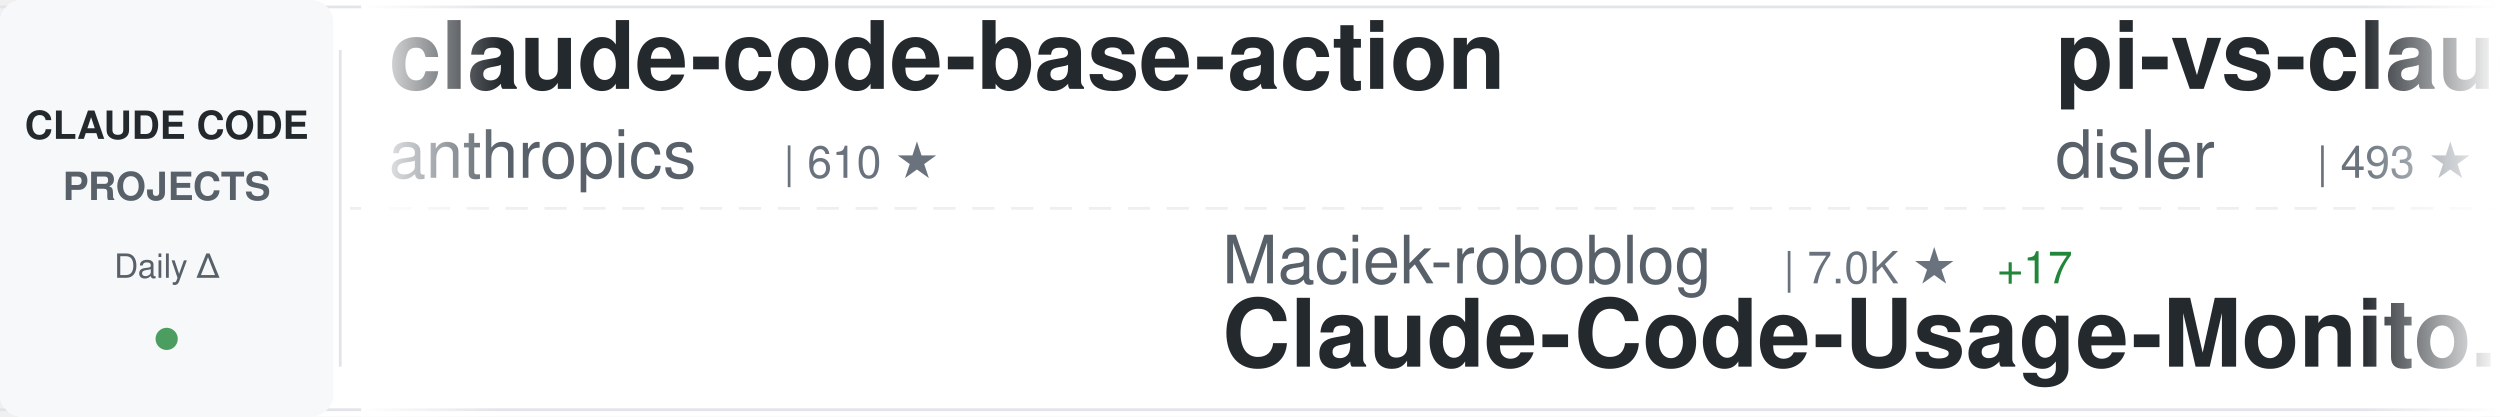
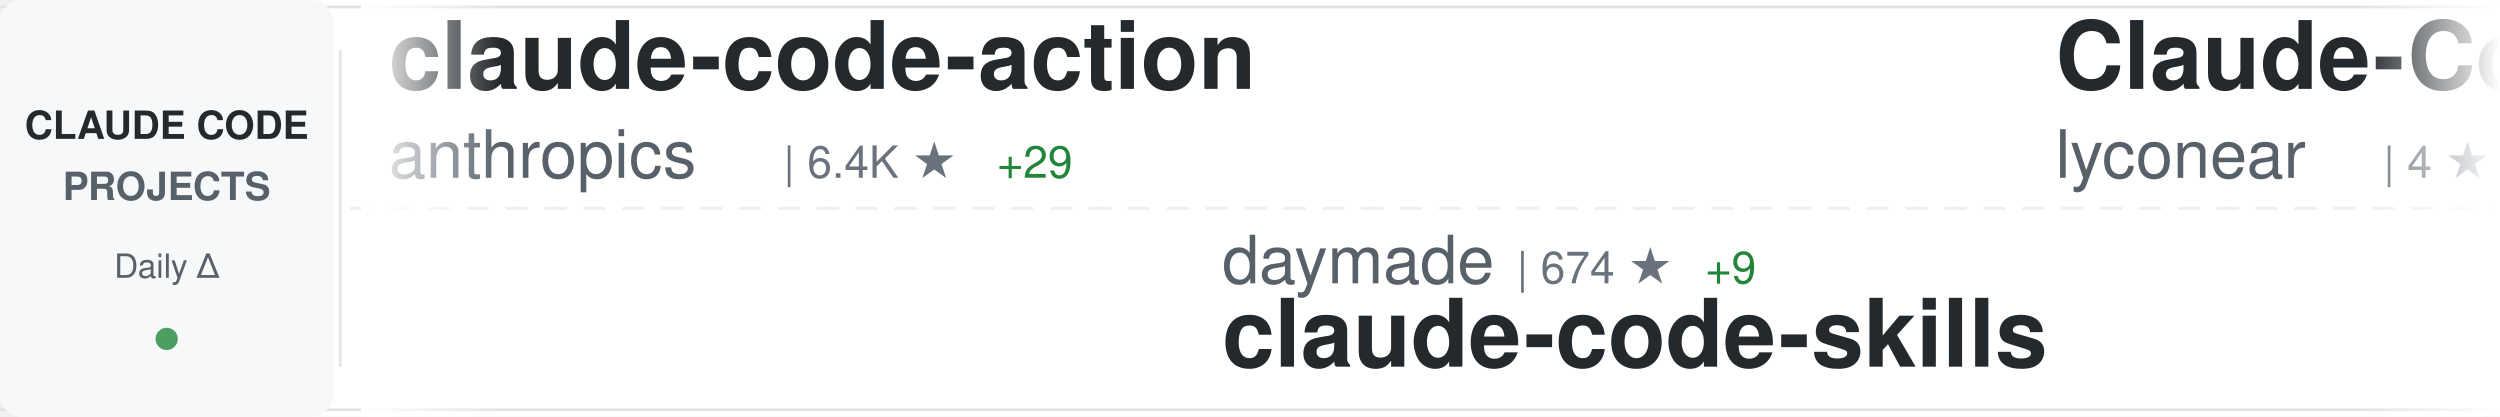
<svg xmlns="http://www.w3.org/2000/svg" width="900" height="150">
  <defs>
    <linearGradient id="awesomeLeftFade" x1="0%" y1="0%" x2="100%" y2="0%">
      <stop offset="0%" style="stop-color:#ffffff;stop-opacity:1" />
      <stop offset="100%" style="stop-color:#ffffff;stop-opacity:0" />
    </linearGradient>
    <linearGradient id="awesomeRightFade" x1="0%" y1="0%" x2="100%" y2="0%">
      <stop offset="0%" style="stop-color:#ffffff;stop-opacity:0" />
      <stop offset="100%" style="stop-color:#ffffff;stop-opacity:1" />
    </linearGradient>
  </defs>
  <rect width="900" height="150" fill="#ffffff" rx="8" />
  <rect x="0" y="2" width="900" height="1" fill="#e1e4e8" />
  <rect x="0" y="147" width="900" height="1" fill="#e1e4e8" />
  <line x1="0" y1="75" x2="900" y2="75" stroke="#e1e4e8" stroke-width="1" stroke-dasharray="8 6" opacity="0.6" />
  <rect x="0" y="0" width="120" height="150" fill="#f6f8fa" rx="8" />
  <text x="60" y="50" font-family="-apple-system, BlinkMacSystemFont, 'Segoe UI', Helvetica, Arial, sans-serif" font-size="14" font-weight="600" fill="#24292e" text-anchor="middle">CLAUDE CODE</text>
  <text x="60" y="72" font-family="-apple-system, BlinkMacSystemFont, 'Segoe UI', Helvetica, Arial, sans-serif" font-size="14" font-weight="600" fill="#586069" text-anchor="middle">PROJECTS</text>
  <text x="60" y="100" font-family="-apple-system, BlinkMacSystemFont, 'Segoe UI', Helvetica, Arial, sans-serif" font-size="12" font-weight="500" fill="#586069" text-anchor="middle">Daily Δ</text>
  <circle cx="60" cy="122" r="4" fill="#22863a" opacity="0.8" />
  <rect x="122" y="18" width="1" height="114" fill="#e1e4e8" />
  <clipPath id="awesomeTickerClip">
    <rect x="130" y="0" width="770" height="150" />
  </clipPath>
  <g clip-path="url(#awesomeTickerClip)">
    <g id="awesomeTickerItems">
      <animateTransform attributeName="transform" attributeType="XML" type="translate" from="0 0" to="-3000 0" dur="54s" repeatCount="indefinite" />
      <g transform="translate(0, 0)">
-         <text x="140" y="32" font-family="-apple-system, BlinkMacSystemFont, 'Segoe UI', Helvetica, Arial, sans-serif" font-size="34" font-weight="600" fill="#24292e">claude-code-base-action</text>
+         <text x="140" y="32" font-family="-apple-system, BlinkMacSystemFont, 'Segoe UI', Helvetica, Arial, sans-serif" font-size="34" font-weight="600" fill="#24292e">claude-code-action</text>
        <text x="140" y="64" font-family="-apple-system, BlinkMacSystemFont, 'Segoe UI', Helvetica, Arial, sans-serif" font-size="24" font-weight="400" fill="#586069">anthropics</text>
-         <text x="282" y="64" font-family="-apple-system, BlinkMacSystemFont, 'Segoe UI', Helvetica, Arial, sans-serif" font-size="16" font-weight="500" fill="#6a737d">| 610 ★</text>
+         <text x="282" y="64" font-family="-apple-system, BlinkMacSystemFont, 'Segoe UI', Helvetica, Arial, sans-serif" font-size="16" font-weight="500" fill="#6a737d">| 6.4K ★</text>
+         <text x="359" y="64" font-family="-apple-system, BlinkMacSystemFont, 'Segoe UI', Helvetica, Arial, sans-serif" font-size="16" font-weight="500" fill="#22863a"> +29</text>
      </g>
      <g transform="translate(300, 0)">
-         <text x="140" y="102" font-family="-apple-system, BlinkMacSystemFont, 'Segoe UI', Helvetica, Arial, sans-serif" font-size="24" font-weight="400" fill="#586069">Maciek-roboblog</text>
-         <text x="342" y="102" font-family="-apple-system, BlinkMacSystemFont, 'Segoe UI', Helvetica, Arial, sans-serif" font-size="16" font-weight="500" fill="#6a737d">| 7.0K ★</text>
-         <text x="419" y="102" font-family="-apple-system, BlinkMacSystemFont, 'Segoe UI', Helvetica, Arial, sans-serif" font-size="16" font-weight="500" fill="#22863a"> +17</text>
-         <text x="140" y="132" font-family="-apple-system, BlinkMacSystemFont, 'Segoe UI', Helvetica, Arial, sans-serif" font-size="34" font-weight="600" fill="#24292e">Claude-Code-Usage-Monito...</text>
+         <text x="140" y="102" font-family="-apple-system, BlinkMacSystemFont, 'Segoe UI', Helvetica, Arial, sans-serif" font-size="24" font-weight="400" fill="#586069">daymade</text>
+         <text x="246" y="102" font-family="-apple-system, BlinkMacSystemFont, 'Segoe UI', Helvetica, Arial, sans-serif" font-size="16" font-weight="500" fill="#6a737d">| 674 ★</text>
+         <text x="314" y="102" font-family="-apple-system, BlinkMacSystemFont, 'Segoe UI', Helvetica, Arial, sans-serif" font-size="16" font-weight="500" fill="#22863a"> +9</text>
+         <text x="140" y="132" font-family="-apple-system, BlinkMacSystemFont, 'Segoe UI', Helvetica, Arial, sans-serif" font-size="34" font-weight="600" fill="#24292e">claude-code-skills</text>
      </g>
      <g transform="translate(600, 0)">
-         <text x="140" y="32" font-family="-apple-system, BlinkMacSystemFont, 'Segoe UI', Helvetica, Arial, sans-serif" font-size="34" font-weight="600" fill="#24292e">pi-vs-claude-code</text>
-         <text x="140" y="64" font-family="-apple-system, BlinkMacSystemFont, 'Segoe UI', Helvetica, Arial, sans-serif" font-size="24" font-weight="400" fill="#586069">disler</text>
-         <text x="234" y="64" font-family="-apple-system, BlinkMacSystemFont, 'Segoe UI', Helvetica, Arial, sans-serif" font-size="16" font-weight="500" fill="#6a737d">| 493 ★</text>
-         <text x="302" y="64" font-family="-apple-system, BlinkMacSystemFont, 'Segoe UI', Helvetica, Arial, sans-serif" font-size="16" font-weight="500" fill="#22863a"> +5</text>
+         <text x="140" y="32" font-family="-apple-system, BlinkMacSystemFont, 'Segoe UI', Helvetica, Arial, sans-serif" font-size="34" font-weight="600" fill="#24292e">Claude-Code</text>
+         <text x="140" y="64" font-family="-apple-system, BlinkMacSystemFont, 'Segoe UI', Helvetica, Arial, sans-serif" font-size="24" font-weight="400" fill="#586069">lyconear</text>
+         <text x="258" y="64" font-family="-apple-system, BlinkMacSystemFont, 'Segoe UI', Helvetica, Arial, sans-serif" font-size="16" font-weight="500" fill="#6a737d">| 4 ★</text>
      </g>
      <g transform="translate(900, 0)">
-         <text x="140" y="102" font-family="-apple-system, BlinkMacSystemFont, 'Segoe UI', Helvetica, Arial, sans-serif" font-size="24" font-weight="400" fill="#586069">rizethereum</text>
-         <text x="294" y="102" font-family="-apple-system, BlinkMacSystemFont, 'Segoe UI', Helvetica, Arial, sans-serif" font-size="16" font-weight="500" fill="#6a737d">| 1.8K ★</text>
-         <text x="371" y="102" font-family="-apple-system, BlinkMacSystemFont, 'Segoe UI', Helvetica, Arial, sans-serif" font-size="16" font-weight="500" fill="#22863a"> +2</text>
-         <text x="140" y="132" font-family="-apple-system, BlinkMacSystemFont, 'Segoe UI', Helvetica, Arial, sans-serif" font-size="34" font-weight="600" fill="#24292e">claude-code-requirements...</text>
+         <text x="140" y="102" font-family="-apple-system, BlinkMacSystemFont, 'Segoe UI', Helvetica, Arial, sans-serif" font-size="24" font-weight="400" fill="#586069">slopus</text>
+         <text x="234" y="102" font-family="-apple-system, BlinkMacSystemFont, 'Segoe UI', Helvetica, Arial, sans-serif" font-size="16" font-weight="500" fill="#6a737d">| 15.6K ★</text>
+         <text x="320" y="102" font-family="-apple-system, BlinkMacSystemFont, 'Segoe UI', Helvetica, Arial, sans-serif" font-size="16" font-weight="500" fill="#22863a"> +134</text>
+         <text x="140" y="132" font-family="-apple-system, BlinkMacSystemFont, 'Segoe UI', Helvetica, Arial, sans-serif" font-size="34" font-weight="600" fill="#24292e">happy</text>
      </g>
      <g transform="translate(1200, 0)">
-         <text x="140" y="32" font-family="-apple-system, BlinkMacSystemFont, 'Segoe UI', Helvetica, Arial, sans-serif" font-size="34" font-weight="600" fill="#24292e">claude-code-proxy</text>
-         <text x="140" y="64" font-family="-apple-system, BlinkMacSystemFont, 'Segoe UI', Helvetica, Arial, sans-serif" font-size="24" font-weight="400" fill="#586069">1rgs</text>
-         <text x="210" y="64" font-family="-apple-system, BlinkMacSystemFont, 'Segoe UI', Helvetica, Arial, sans-serif" font-size="16" font-weight="500" fill="#6a737d">| 3.3K ★</text>
-         <text x="287" y="64" font-family="-apple-system, BlinkMacSystemFont, 'Segoe UI', Helvetica, Arial, sans-serif" font-size="16" font-weight="500" fill="#22863a"> +6</text>
+         <text x="140" y="32" font-family="-apple-system, BlinkMacSystemFont, 'Segoe UI', Helvetica, Arial, sans-serif" font-size="34" font-weight="600" fill="#24292e">learn-claude-code</text>
+         <text x="140" y="64" font-family="-apple-system, BlinkMacSystemFont, 'Segoe UI', Helvetica, Arial, sans-serif" font-size="24" font-weight="400" fill="#586069">shareAI-lab</text>
+         <text x="294" y="64" font-family="-apple-system, BlinkMacSystemFont, 'Segoe UI', Helvetica, Arial, sans-serif" font-size="16" font-weight="500" fill="#6a737d">| 32.1K ★</text>
+         <text x="380" y="64" font-family="-apple-system, BlinkMacSystemFont, 'Segoe UI', Helvetica, Arial, sans-serif" font-size="16" font-weight="500" fill="#22863a"> +1.7K</text>
      </g>
      <g transform="translate(1500, 0)">
-         <text x="140" y="102" font-family="-apple-system, BlinkMacSystemFont, 'Segoe UI', Helvetica, Arial, sans-serif" font-size="24" font-weight="400" fill="#586069">musistudio</text>
-         <text x="282" y="102" font-family="-apple-system, BlinkMacSystemFont, 'Segoe UI', Helvetica, Arial, sans-serif" font-size="16" font-weight="500" fill="#6a737d">| 29.9K ★</text>
-         <text x="368" y="102" font-family="-apple-system, BlinkMacSystemFont, 'Segoe UI', Helvetica, Arial, sans-serif" font-size="16" font-weight="500" fill="#22863a"> +81</text>
-         <text x="140" y="132" font-family="-apple-system, BlinkMacSystemFont, 'Segoe UI', Helvetica, Arial, sans-serif" font-size="34" font-weight="600" fill="#24292e">claude-code-router</text>
+         <text x="140" y="102" font-family="-apple-system, BlinkMacSystemFont, 'Segoe UI', Helvetica, Arial, sans-serif" font-size="24" font-weight="400" fill="#586069">ericbuess</text>
+         <text x="270" y="102" font-family="-apple-system, BlinkMacSystemFont, 'Segoe UI', Helvetica, Arial, sans-serif" font-size="16" font-weight="500" fill="#6a737d">| 743 ★</text>
+         <text x="338" y="102" font-family="-apple-system, BlinkMacSystemFont, 'Segoe UI', Helvetica, Arial, sans-serif" font-size="16" font-weight="500" fill="#22863a"> +5</text>
+         <text x="140" y="132" font-family="-apple-system, BlinkMacSystemFont, 'Segoe UI', Helvetica, Arial, sans-serif" font-size="34" font-weight="600" fill="#24292e">claude-code-docs</text>
      </g>
      <g transform="translate(1800, 0)">
-         <text x="140" y="32" font-family="-apple-system, BlinkMacSystemFont, 'Segoe UI', Helvetica, Arial, sans-serif" font-size="34" font-weight="600" fill="#24292e">claude-code-sub-agents</text>
-         <text x="140" y="64" font-family="-apple-system, BlinkMacSystemFont, 'Segoe UI', Helvetica, Arial, sans-serif" font-size="24" font-weight="400" fill="#586069">lst97</text>
-         <text x="222" y="64" font-family="-apple-system, BlinkMacSystemFont, 'Segoe UI', Helvetica, Arial, sans-serif" font-size="16" font-weight="500" fill="#6a737d">| 1.5K ★</text>
-         <text x="299" y="64" font-family="-apple-system, BlinkMacSystemFont, 'Segoe UI', Helvetica, Arial, sans-serif" font-size="16" font-weight="500" fill="#22863a"> +3</text>
+         <text x="140" y="32" font-family="-apple-system, BlinkMacSystemFont, 'Segoe UI', Helvetica, Arial, sans-serif" font-size="34" font-weight="600" fill="#24292e">awesome-claude-code-tool...</text>
+         <text x="140" y="64" font-family="-apple-system, BlinkMacSystemFont, 'Segoe UI', Helvetica, Arial, sans-serif" font-size="24" font-weight="400" fill="#586069">rohitg00</text>
+         <text x="258" y="64" font-family="-apple-system, BlinkMacSystemFont, 'Segoe UI', Helvetica, Arial, sans-serif" font-size="16" font-weight="500" fill="#6a737d">| 849 ★</text>
+         <text x="326" y="64" font-family="-apple-system, BlinkMacSystemFont, 'Segoe UI', Helvetica, Arial, sans-serif" font-size="16" font-weight="500" fill="#22863a"> +13</text>
      </g>
      <g transform="translate(2100, 0)">
-         <text x="140" y="102" font-family="-apple-system, BlinkMacSystemFont, 'Segoe UI', Helvetica, Arial, sans-serif" font-size="24" font-weight="400" fill="#586069">OneRedOak</text>
-         <text x="270" y="102" font-family="-apple-system, BlinkMacSystemFont, 'Segoe UI', Helvetica, Arial, sans-serif" font-size="16" font-weight="500" fill="#6a737d">| 3.7K ★</text>
-         <text x="347" y="102" font-family="-apple-system, BlinkMacSystemFont, 'Segoe UI', Helvetica, Arial, sans-serif" font-size="16" font-weight="500" fill="#22863a"> +6</text>
-         <text x="140" y="132" font-family="-apple-system, BlinkMacSystemFont, 'Segoe UI', Helvetica, Arial, sans-serif" font-size="34" font-weight="600" fill="#24292e">claude-code-workflows</text>
+         <text x="140" y="102" font-family="-apple-system, BlinkMacSystemFont, 'Segoe UI', Helvetica, Arial, sans-serif" font-size="24" font-weight="400" fill="#586069">OthmanAdi</text>
+         <text x="270" y="102" font-family="-apple-system, BlinkMacSystemFont, 'Segoe UI', Helvetica, Arial, sans-serif" font-size="16" font-weight="500" fill="#6a737d">| 16.4K ★</text>
+         <text x="356" y="102" font-family="-apple-system, BlinkMacSystemFont, 'Segoe UI', Helvetica, Arial, sans-serif" font-size="16" font-weight="500" fill="#22863a"> +123</text>
+         <text x="140" y="132" font-family="-apple-system, BlinkMacSystemFont, 'Segoe UI', Helvetica, Arial, sans-serif" font-size="34" font-weight="600" fill="#24292e">planning-with-files</text>
      </g>
      <g transform="translate(2400, 0)">
-         <text x="140" y="32" font-family="-apple-system, BlinkMacSystemFont, 'Segoe UI', Helvetica, Arial, sans-serif" font-size="34" font-weight="600" fill="#24292e">claude-agent-sdk-python</text>
-         <text x="140" y="64" font-family="-apple-system, BlinkMacSystemFont, 'Segoe UI', Helvetica, Arial, sans-serif" font-size="24" font-weight="400" fill="#586069">anthropics</text>
-         <text x="282" y="64" font-family="-apple-system, BlinkMacSystemFont, 'Segoe UI', Helvetica, Arial, sans-serif" font-size="16" font-weight="500" fill="#6a737d">| 5.6K ★</text>
-         <text x="359" y="64" font-family="-apple-system, BlinkMacSystemFont, 'Segoe UI', Helvetica, Arial, sans-serif" font-size="16" font-weight="500" fill="#22863a"> +37</text>
+         <text x="140" y="32" font-family="-apple-system, BlinkMacSystemFont, 'Segoe UI', Helvetica, Arial, sans-serif" font-size="34" font-weight="600" fill="#24292e">Claude-Code-Development-...</text>
+         <text x="140" y="64" font-family="-apple-system, BlinkMacSystemFont, 'Segoe UI', Helvetica, Arial, sans-serif" font-size="24" font-weight="400" fill="#586069">peterkrueck</text>
+         <text x="294" y="64" font-family="-apple-system, BlinkMacSystemFont, 'Segoe UI', Helvetica, Arial, sans-serif" font-size="16" font-weight="500" fill="#6a737d">| 1.3K ★</text>
      </g>
      <g transform="translate(2700, 0)">
-         <text x="140" y="102" font-family="-apple-system, BlinkMacSystemFont, 'Segoe UI', Helvetica, Arial, sans-serif" font-size="24" font-weight="400" fill="#586069">anthropics</text>
-         <text x="282" y="102" font-family="-apple-system, BlinkMacSystemFont, 'Segoe UI', Helvetica, Arial, sans-serif" font-size="16" font-weight="500" fill="#6a737d">| 96.6K ★</text>
-         <text x="368" y="102" font-family="-apple-system, BlinkMacSystemFont, 'Segoe UI', Helvetica, Arial, sans-serif" font-size="16" font-weight="500" fill="#22863a"> +952</text>
-         <text x="140" y="132" font-family="-apple-system, BlinkMacSystemFont, 'Segoe UI', Helvetica, Arial, sans-serif" font-size="34" font-weight="600" fill="#24292e">skills</text>
+         <text x="140" y="102" font-family="-apple-system, BlinkMacSystemFont, 'Segoe UI', Helvetica, Arial, sans-serif" font-size="24" font-weight="400" fill="#586069">ding113</text>
+         <text x="246" y="102" font-family="-apple-system, BlinkMacSystemFont, 'Segoe UI', Helvetica, Arial, sans-serif" font-size="16" font-weight="500" fill="#6a737d">| 1.9K ★</text>
+         <text x="323" y="102" font-family="-apple-system, BlinkMacSystemFont, 'Segoe UI', Helvetica, Arial, sans-serif" font-size="16" font-weight="500" fill="#22863a"> +33</text>
+         <text x="140" y="132" font-family="-apple-system, BlinkMacSystemFont, 'Segoe UI', Helvetica, Arial, sans-serif" font-size="34" font-weight="600" fill="#24292e">claude-code-hub</text>
      </g>
      <g transform="translate(3000, 0)">
-         <text x="140" y="32" font-family="-apple-system, BlinkMacSystemFont, 'Segoe UI', Helvetica, Arial, sans-serif" font-size="34" font-weight="600" fill="#24292e">claude-code-base-action</text>
+         <text x="140" y="32" font-family="-apple-system, BlinkMacSystemFont, 'Segoe UI', Helvetica, Arial, sans-serif" font-size="34" font-weight="600" fill="#24292e">claude-code-action</text>
        <text x="140" y="64" font-family="-apple-system, BlinkMacSystemFont, 'Segoe UI', Helvetica, Arial, sans-serif" font-size="24" font-weight="400" fill="#586069">anthropics</text>
-         <text x="282" y="64" font-family="-apple-system, BlinkMacSystemFont, 'Segoe UI', Helvetica, Arial, sans-serif" font-size="16" font-weight="500" fill="#6a737d">| 610 ★</text>
+         <text x="282" y="64" font-family="-apple-system, BlinkMacSystemFont, 'Segoe UI', Helvetica, Arial, sans-serif" font-size="16" font-weight="500" fill="#6a737d">| 6.4K ★</text>
+         <text x="359" y="64" font-family="-apple-system, BlinkMacSystemFont, 'Segoe UI', Helvetica, Arial, sans-serif" font-size="16" font-weight="500" fill="#22863a"> +29</text>
      </g>
      <g transform="translate(3300, 0)">
-         <text x="140" y="102" font-family="-apple-system, BlinkMacSystemFont, 'Segoe UI', Helvetica, Arial, sans-serif" font-size="24" font-weight="400" fill="#586069">Maciek-roboblog</text>
-         <text x="342" y="102" font-family="-apple-system, BlinkMacSystemFont, 'Segoe UI', Helvetica, Arial, sans-serif" font-size="16" font-weight="500" fill="#6a737d">| 7.0K ★</text>
-         <text x="419" y="102" font-family="-apple-system, BlinkMacSystemFont, 'Segoe UI', Helvetica, Arial, sans-serif" font-size="16" font-weight="500" fill="#22863a"> +17</text>
-         <text x="140" y="132" font-family="-apple-system, BlinkMacSystemFont, 'Segoe UI', Helvetica, Arial, sans-serif" font-size="34" font-weight="600" fill="#24292e">Claude-Code-Usage-Monito...</text>
+         <text x="140" y="102" font-family="-apple-system, BlinkMacSystemFont, 'Segoe UI', Helvetica, Arial, sans-serif" font-size="24" font-weight="400" fill="#586069">daymade</text>
+         <text x="246" y="102" font-family="-apple-system, BlinkMacSystemFont, 'Segoe UI', Helvetica, Arial, sans-serif" font-size="16" font-weight="500" fill="#6a737d">| 674 ★</text>
+         <text x="314" y="102" font-family="-apple-system, BlinkMacSystemFont, 'Segoe UI', Helvetica, Arial, sans-serif" font-size="16" font-weight="500" fill="#22863a"> +9</text>
+         <text x="140" y="132" font-family="-apple-system, BlinkMacSystemFont, 'Segoe UI', Helvetica, Arial, sans-serif" font-size="34" font-weight="600" fill="#24292e">claude-code-skills</text>
      </g>
      <g transform="translate(3600, 0)">
-         <text x="140" y="32" font-family="-apple-system, BlinkMacSystemFont, 'Segoe UI', Helvetica, Arial, sans-serif" font-size="34" font-weight="600" fill="#24292e">pi-vs-claude-code</text>
-         <text x="140" y="64" font-family="-apple-system, BlinkMacSystemFont, 'Segoe UI', Helvetica, Arial, sans-serif" font-size="24" font-weight="400" fill="#586069">disler</text>
-         <text x="234" y="64" font-family="-apple-system, BlinkMacSystemFont, 'Segoe UI', Helvetica, Arial, sans-serif" font-size="16" font-weight="500" fill="#6a737d">| 493 ★</text>
-         <text x="302" y="64" font-family="-apple-system, BlinkMacSystemFont, 'Segoe UI', Helvetica, Arial, sans-serif" font-size="16" font-weight="500" fill="#22863a"> +5</text>
+         <text x="140" y="32" font-family="-apple-system, BlinkMacSystemFont, 'Segoe UI', Helvetica, Arial, sans-serif" font-size="34" font-weight="600" fill="#24292e">Claude-Code</text>
+         <text x="140" y="64" font-family="-apple-system, BlinkMacSystemFont, 'Segoe UI', Helvetica, Arial, sans-serif" font-size="24" font-weight="400" fill="#586069">lyconear</text>
+         <text x="258" y="64" font-family="-apple-system, BlinkMacSystemFont, 'Segoe UI', Helvetica, Arial, sans-serif" font-size="16" font-weight="500" fill="#6a737d">| 4 ★</text>
      </g>
      <g transform="translate(3900, 0)">
-         <text x="140" y="102" font-family="-apple-system, BlinkMacSystemFont, 'Segoe UI', Helvetica, Arial, sans-serif" font-size="24" font-weight="400" fill="#586069">rizethereum</text>
-         <text x="294" y="102" font-family="-apple-system, BlinkMacSystemFont, 'Segoe UI', Helvetica, Arial, sans-serif" font-size="16" font-weight="500" fill="#6a737d">| 1.8K ★</text>
-         <text x="371" y="102" font-family="-apple-system, BlinkMacSystemFont, 'Segoe UI', Helvetica, Arial, sans-serif" font-size="16" font-weight="500" fill="#22863a"> +2</text>
-         <text x="140" y="132" font-family="-apple-system, BlinkMacSystemFont, 'Segoe UI', Helvetica, Arial, sans-serif" font-size="34" font-weight="600" fill="#24292e">claude-code-requirements...</text>
+         <text x="140" y="102" font-family="-apple-system, BlinkMacSystemFont, 'Segoe UI', Helvetica, Arial, sans-serif" font-size="24" font-weight="400" fill="#586069">slopus</text>
+         <text x="234" y="102" font-family="-apple-system, BlinkMacSystemFont, 'Segoe UI', Helvetica, Arial, sans-serif" font-size="16" font-weight="500" fill="#6a737d">| 15.6K ★</text>
+         <text x="320" y="102" font-family="-apple-system, BlinkMacSystemFont, 'Segoe UI', Helvetica, Arial, sans-serif" font-size="16" font-weight="500" fill="#22863a"> +134</text>
+         <text x="140" y="132" font-family="-apple-system, BlinkMacSystemFont, 'Segoe UI', Helvetica, Arial, sans-serif" font-size="34" font-weight="600" fill="#24292e">happy</text>
      </g>
    </g>
  </g>
  <rect x="130" y="0" width="50" height="150" fill="url(#awesomeLeftFade)" />
  <rect x="850" y="0" width="50" height="150" fill="url(#awesomeRightFade)" />
</svg>
